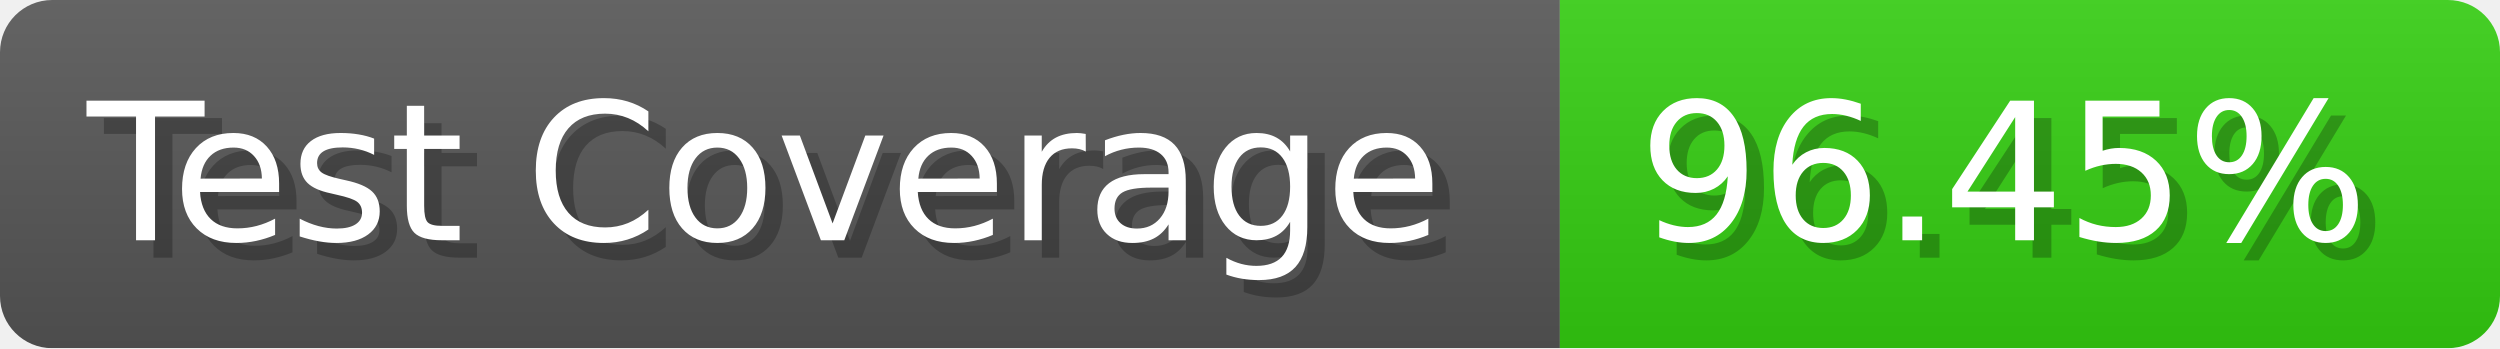
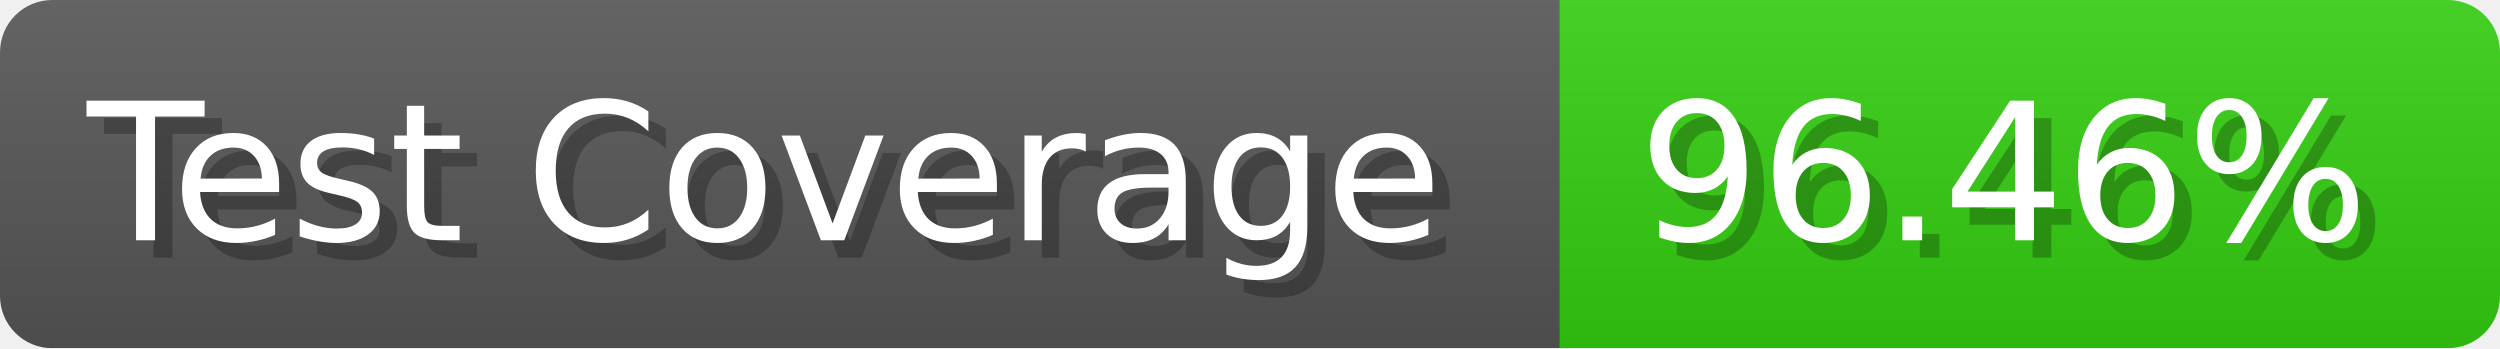
- <svg xmlns="http://www.w3.org/2000/svg" width="143.6" height="20" viewBox="0 0 1436 200" role="img" aria-label="Test Coverage: 96.45%">
+ <svg xmlns="http://www.w3.org/2000/svg" width="143.6" height="20" viewBox="0 0 1436 200" role="img" aria-label="Test Coverage: 96.46%">
  <linearGradient id="a" x2="0" y2="100%">
    <stop offset="0" stop-opacity=".1" stop-color="#EEE" />
    <stop offset="1" stop-opacity=".1" />
  </linearGradient>
  <mask id="m">
    <rect width="1436" height="200" rx="30" fill="#FFF" />
  </mask>
  <g mask="url(#m)">
    <rect width="896" height="200" fill="#555" />
    <rect width="540" height="200" fill="#3C1" x="896" />
    <rect width="1436" height="200" fill="url(#a)" />
  </g>
  <g aria-hidden="true" fill="#fff" text-anchor="start" font-family="Verdana,DejaVu Sans,sans-serif" font-size="110">
    <text x="60" y="148" textLength="796" fill="#000" opacity="0.25">Test Coverage</text>
    <text x="50" y="138" textLength="796">Test Coverage</text>
-     <text x="951" y="148" textLength="440" fill="#000" opacity="0.25">96.45%</text>
-     <text x="941" y="138" textLength="440">96.45%</text>
+     <text x="951" y="148" textLength="440" fill="#000" opacity="0.25">96.46%</text>
+     <text x="941" y="138" textLength="440">96.46%</text>
  </g>
</svg>
